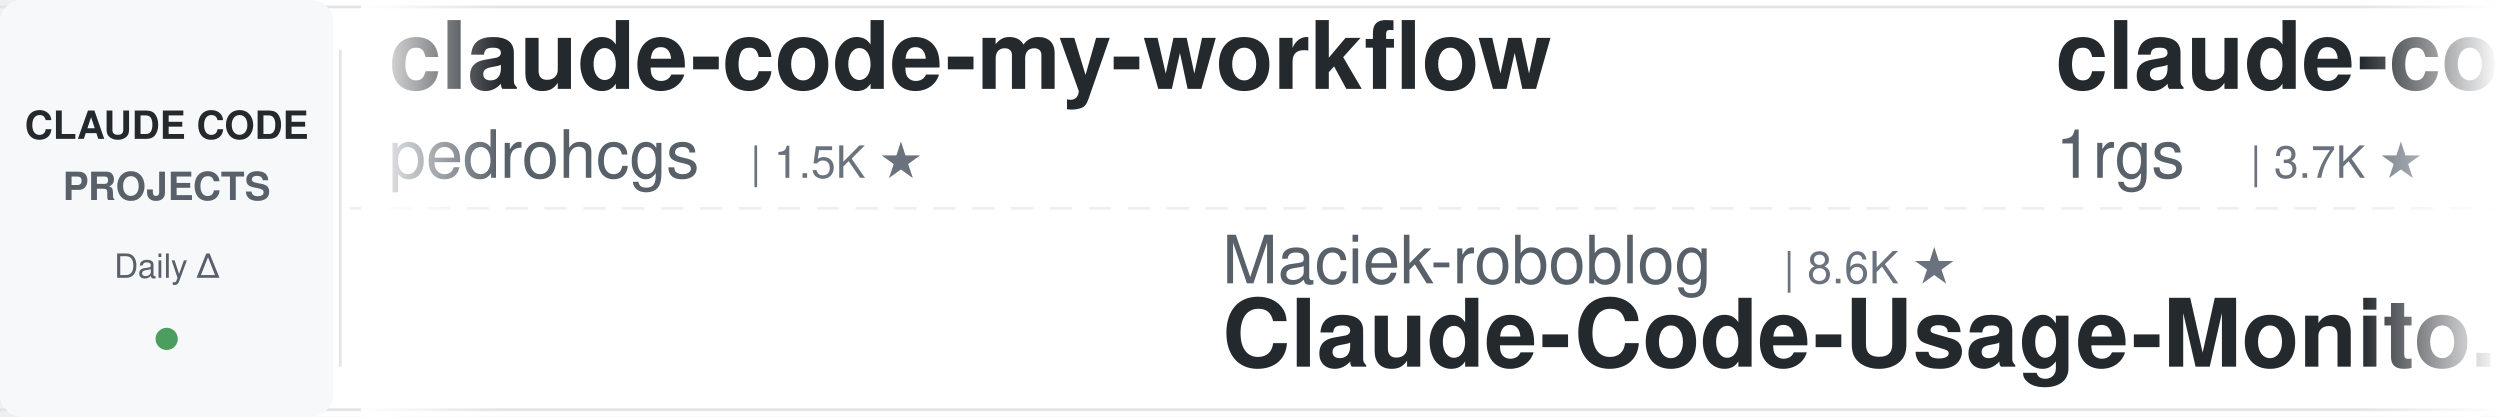
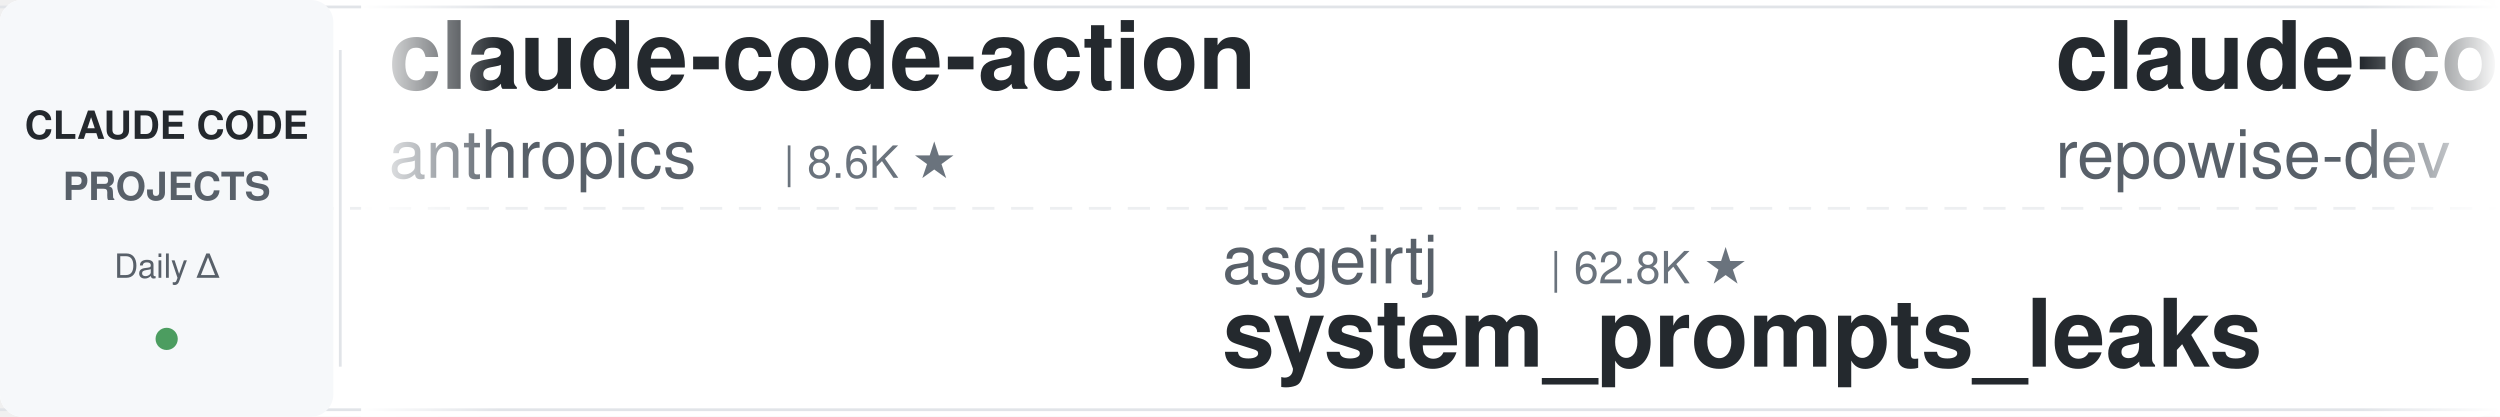
<svg xmlns="http://www.w3.org/2000/svg" width="900" height="150">
  <defs>
    <linearGradient id="leftFade" x1="0%" y1="0%" x2="100%" y2="0%">
      <stop offset="0%" style="stop-color:#ffffff;stop-opacity:1" />
      <stop offset="100%" style="stop-color:#ffffff;stop-opacity:0" />
    </linearGradient>
    <linearGradient id="rightFade" x1="0%" y1="0%" x2="100%" y2="0%">
      <stop offset="0%" style="stop-color:#ffffff;stop-opacity:0" />
      <stop offset="100%" style="stop-color:#ffffff;stop-opacity:1" />
    </linearGradient>
  </defs>
  <rect width="900" height="150" fill="#ffffff" rx="8" />
  <rect x="0" y="2" width="900" height="1" fill="#e1e4e8" />
  <rect x="0" y="147" width="900" height="1" fill="#e1e4e8" />
  <line x1="0" y1="75" x2="900" y2="75" stroke="#e1e4e8" stroke-width="1" stroke-dasharray="8 6" opacity="0.6" />
  <rect x="0" y="0" width="120" height="150" fill="#f6f8fa" rx="8" />
  <text x="60" y="50" font-family="-apple-system, BlinkMacSystemFont, 'Segoe UI', Helvetica, Arial, sans-serif" font-size="14" font-weight="600" fill="#24292e" text-anchor="middle">CLAUDE CODE</text>
  <text x="60" y="72" font-family="-apple-system, BlinkMacSystemFont, 'Segoe UI', Helvetica, Arial, sans-serif" font-size="14" font-weight="600" fill="#586069" text-anchor="middle">PROJECTS</text>
  <text x="60" y="100" font-family="-apple-system, BlinkMacSystemFont, 'Segoe UI', Helvetica, Arial, sans-serif" font-size="12" font-weight="500" fill="#586069" text-anchor="middle">Daily Δ</text>
  <circle cx="60" cy="122" r="4" fill="#22863a" opacity="0.8" />
  <rect x="122" y="18" width="1" height="114" fill="#e1e4e8" />
  <clipPath id="tickerClip">
    <rect x="130" y="0" width="770" height="150" />
  </clipPath>
  <g clip-path="url(#tickerClip)">
    <g id="tickerItems">
      <animateTransform attributeName="transform" attributeType="XML" type="translate" from="0 0" to="-3000 0" dur="54s" repeatCount="indefinite" />
      <g transform="translate(0, 0)">
-         <text x="140" y="32" font-family="-apple-system, BlinkMacSystemFont, 'Segoe UI', Helvetica, Arial, sans-serif" font-size="34" font-weight="600" fill="#24292e">claude-code-my-workflow</text>
-         <text x="140" y="64" font-family="-apple-system, BlinkMacSystemFont, 'Segoe UI', Helvetica, Arial, sans-serif" font-size="24" font-weight="400" fill="#586069">pedrohcgs</text>
-         <text x="270" y="64" font-family="-apple-system, BlinkMacSystemFont, 'Segoe UI', Helvetica, Arial, sans-serif" font-size="16" font-weight="500" fill="#6a737d">| 1.5K ★</text>
+         <text x="140" y="32" font-family="-apple-system, BlinkMacSystemFont, 'Segoe UI', Helvetica, Arial, sans-serif" font-size="34" font-weight="600" fill="#24292e">claude-code-action</text>
+         <text x="140" y="64" font-family="-apple-system, BlinkMacSystemFont, 'Segoe UI', Helvetica, Arial, sans-serif" font-size="24" font-weight="400" fill="#586069">anthropics</text>
+         <text x="282" y="64" font-family="-apple-system, BlinkMacSystemFont, 'Segoe UI', Helvetica, Arial, sans-serif" font-size="16" font-weight="500" fill="#6a737d">| 8.6K ★</text>
      </g>
      <g transform="translate(300, 0)">
-         <text x="140" y="102" font-family="-apple-system, BlinkMacSystemFont, 'Segoe UI', Helvetica, Arial, sans-serif" font-size="24" font-weight="400" fill="#586069">Maciek-roboblog</text>
-         <text x="342" y="102" font-family="-apple-system, BlinkMacSystemFont, 'Segoe UI', Helvetica, Arial, sans-serif" font-size="16" font-weight="500" fill="#6a737d">| 8.6K ★</text>
-         <text x="140" y="132" font-family="-apple-system, BlinkMacSystemFont, 'Segoe UI', Helvetica, Arial, sans-serif" font-size="34" font-weight="600" fill="#24292e">Claude-Code-Usage-Monito...</text>
+         <text x="140" y="102" font-family="-apple-system, BlinkMacSystemFont, 'Segoe UI', Helvetica, Arial, sans-serif" font-size="24" font-weight="400" fill="#586069">asgeirtj</text>
+         <text x="258" y="102" font-family="-apple-system, BlinkMacSystemFont, 'Segoe UI', Helvetica, Arial, sans-serif" font-size="16" font-weight="500" fill="#6a737d">| 62.8K ★</text>
+         <text x="140" y="132" font-family="-apple-system, BlinkMacSystemFont, 'Segoe UI', Helvetica, Arial, sans-serif" font-size="34" font-weight="600" fill="#24292e">system_prompts_leaks</text>
      </g>
      <g transform="translate(600, 0)">
-         <text x="140" y="32" font-family="-apple-system, BlinkMacSystemFont, 'Segoe UI', Helvetica, Arial, sans-serif" font-size="34" font-weight="600" fill="#24292e">claude-code-proxy</text>
-         <text x="140" y="64" font-family="-apple-system, BlinkMacSystemFont, 'Segoe UI', Helvetica, Arial, sans-serif" font-size="24" font-weight="400" fill="#586069">1rgs</text>
-         <text x="210" y="64" font-family="-apple-system, BlinkMacSystemFont, 'Segoe UI', Helvetica, Arial, sans-serif" font-size="16" font-weight="500" fill="#6a737d">| 3.7K ★</text>
+         <text x="140" y="32" font-family="-apple-system, BlinkMacSystemFont, 'Segoe UI', Helvetica, Arial, sans-serif" font-size="34" font-weight="600" fill="#24292e">claude-code-prompts</text>
+         <text x="140" y="64" font-family="-apple-system, BlinkMacSystemFont, 'Segoe UI', Helvetica, Arial, sans-serif" font-size="24" font-weight="400" fill="#586069">repowise-dev</text>
+         <text x="306" y="64" font-family="-apple-system, BlinkMacSystemFont, 'Segoe UI', Helvetica, Arial, sans-serif" font-size="16" font-weight="500" fill="#6a737d">| 1.2K ★</text>
      </g>
      <g transform="translate(900, 0)">
-         <text x="140" y="102" font-family="-apple-system, BlinkMacSystemFont, 'Segoe UI', Helvetica, Arial, sans-serif" font-size="24" font-weight="400" fill="#586069">AprilNEA</text>
-         <text x="258" y="102" font-family="-apple-system, BlinkMacSystemFont, 'Segoe UI', Helvetica, Arial, sans-serif" font-size="16" font-weight="500" fill="#6a737d">| 391 ★</text>
-         <text x="140" y="132" font-family="-apple-system, BlinkMacSystemFont, 'Segoe UI', Helvetica, Arial, sans-serif" font-size="34" font-weight="600" fill="#24292e">claude-code-source</text>
+         <text x="140" y="102" font-family="-apple-system, BlinkMacSystemFont, 'Segoe UI', Helvetica, Arial, sans-serif" font-size="24" font-weight="400" fill="#586069">1rgs</text>
+         <text x="210" y="102" font-family="-apple-system, BlinkMacSystemFont, 'Segoe UI', Helvetica, Arial, sans-serif" font-size="16" font-weight="500" fill="#6a737d">| 3.7K ★</text>
+         <text x="140" y="132" font-family="-apple-system, BlinkMacSystemFont, 'Segoe UI', Helvetica, Arial, sans-serif" font-size="34" font-weight="600" fill="#24292e">claude-code-proxy</text>
      </g>
      <g transform="translate(1200, 0)">
-         <text x="140" y="32" font-family="-apple-system, BlinkMacSystemFont, 'Segoe UI', Helvetica, Arial, sans-serif" font-size="34" font-weight="600" fill="#24292e">claude-code-best-practic...</text>
-         <text x="140" y="64" font-family="-apple-system, BlinkMacSystemFont, 'Segoe UI', Helvetica, Arial, sans-serif" font-size="24" font-weight="400" fill="#586069">shanraisshan</text>
-         <text x="306" y="64" font-family="-apple-system, BlinkMacSystemFont, 'Segoe UI', Helvetica, Arial, sans-serif" font-size="16" font-weight="500" fill="#6a737d">| 64.4K ★</text>
-       </g>
-       <g transform="translate(1500, 0)">
-         <text x="140" y="102" font-family="-apple-system, BlinkMacSystemFont, 'Segoe UI', Helvetica, Arial, sans-serif" font-size="24" font-weight="400" fill="#586069">rohitg00</text>
-         <text x="258" y="102" font-family="-apple-system, BlinkMacSystemFont, 'Segoe UI', Helvetica, Arial, sans-serif" font-size="16" font-weight="500" fill="#6a737d">| 2.5K ★</text>
-         <text x="140" y="132" font-family="-apple-system, BlinkMacSystemFont, 'Segoe UI', Helvetica, Arial, sans-serif" font-size="34" font-weight="600" fill="#24292e">awesome-claude-code-tool...</text>
-       </g>
-       <g transform="translate(1800, 0)">
-         <text x="140" y="32" font-family="-apple-system, BlinkMacSystemFont, 'Segoe UI', Helvetica, Arial, sans-serif" font-size="34" font-weight="600" fill="#24292e">everything-claude-code-z...</text>
-         <text x="140" y="64" font-family="-apple-system, BlinkMacSystemFont, 'Segoe UI', Helvetica, Arial, sans-serif" font-size="24" font-weight="400" fill="#586069">xu-xiang</text>
-         <text x="258" y="64" font-family="-apple-system, BlinkMacSystemFont, 'Segoe UI', Helvetica, Arial, sans-serif" font-size="16" font-weight="500" fill="#6a737d">| 1.9K ★</text>
-       </g>
-       <g transform="translate(2100, 0)">
-         <text x="140" y="102" font-family="-apple-system, BlinkMacSystemFont, 'Segoe UI', Helvetica, Arial, sans-serif" font-size="24" font-weight="400" fill="#586069">shareAI-lab</text>
-         <text x="294" y="102" font-family="-apple-system, BlinkMacSystemFont, 'Segoe UI', Helvetica, Arial, sans-serif" font-size="16" font-weight="500" fill="#6a737d">| 74.1K ★</text>
-         <text x="140" y="132" font-family="-apple-system, BlinkMacSystemFont, 'Segoe UI', Helvetica, Arial, sans-serif" font-size="34" font-weight="600" fill="#24292e">learn-claude-code</text>
-       </g>
-       <g transform="translate(2400, 0)">
        <text x="140" y="32" font-family="-apple-system, BlinkMacSystemFont, 'Segoe UI', Helvetica, Arial, sans-serif" font-size="34" font-weight="600" fill="#24292e">claude-code-hub</text>
        <text x="140" y="64" font-family="-apple-system, BlinkMacSystemFont, 'Segoe UI', Helvetica, Arial, sans-serif" font-size="24" font-weight="400" fill="#586069">ding113</text>
        <text x="246" y="64" font-family="-apple-system, BlinkMacSystemFont, 'Segoe UI', Helvetica, Arial, sans-serif" font-size="16" font-weight="500" fill="#6a737d">| 3.3K ★</text>
      </g>
+       <g transform="translate(1500, 0)">
+         <text x="140" y="102" font-family="-apple-system, BlinkMacSystemFont, 'Segoe UI', Helvetica, Arial, sans-serif" font-size="24" font-weight="400" fill="#586069">affaan-m</text>
+         <text x="258" y="102" font-family="-apple-system, BlinkMacSystemFont, 'Segoe UI', Helvetica, Arial, sans-serif" font-size="16" font-weight="500" fill="#6a737d">| 239.8K ★</text>
+         <text x="140" y="132" font-family="-apple-system, BlinkMacSystemFont, 'Segoe UI', Helvetica, Arial, sans-serif" font-size="34" font-weight="600" fill="#24292e">ECC</text>
+       </g>
+       <g transform="translate(1800, 0)">
+         <text x="140" y="32" font-family="-apple-system, BlinkMacSystemFont, 'Segoe UI', Helvetica, Arial, sans-serif" font-size="34" font-weight="600" fill="#24292e">claude-code-local</text>
+         <text x="140" y="64" font-family="-apple-system, BlinkMacSystemFont, 'Segoe UI', Helvetica, Arial, sans-serif" font-size="24" font-weight="400" fill="#586069">nicedreamzapp</text>
+         <text x="318" y="64" font-family="-apple-system, BlinkMacSystemFont, 'Segoe UI', Helvetica, Arial, sans-serif" font-size="16" font-weight="500" fill="#6a737d">| 3.2K ★</text>
+       </g>
+       <g transform="translate(2100, 0)">
+         <text x="140" y="102" font-family="-apple-system, BlinkMacSystemFont, 'Segoe UI', Helvetica, Arial, sans-serif" font-size="24" font-weight="400" fill="#586069">Chachamaru127</text>
+         <text x="318" y="102" font-family="-apple-system, BlinkMacSystemFont, 'Segoe UI', Helvetica, Arial, sans-serif" font-size="16" font-weight="500" fill="#6a737d">| 3.1K ★</text>
+         <text x="140" y="132" font-family="-apple-system, BlinkMacSystemFont, 'Segoe UI', Helvetica, Arial, sans-serif" font-size="34" font-weight="600" fill="#24292e">claude-code-harness</text>
+       </g>
+       <g transform="translate(2400, 0)">
+         <text x="140" y="32" font-family="-apple-system, BlinkMacSystemFont, 'Segoe UI', Helvetica, Arial, sans-serif" font-size="34" font-weight="600" fill="#24292e">claude-code-hooks-master...</text>
+         <text x="140" y="64" font-family="-apple-system, BlinkMacSystemFont, 'Segoe UI', Helvetica, Arial, sans-serif" font-size="24" font-weight="400" fill="#586069">disler</text>
+         <text x="234" y="64" font-family="-apple-system, BlinkMacSystemFont, 'Segoe UI', Helvetica, Arial, sans-serif" font-size="16" font-weight="500" fill="#6a737d">| 3.9K ★</text>
+       </g>
      <g transform="translate(2700, 0)">
+         <text x="140" y="102" font-family="-apple-system, BlinkMacSystemFont, 'Segoe UI', Helvetica, Arial, sans-serif" font-size="24" font-weight="400" fill="#586069">FlorianBruniaux</text>
+         <text x="342" y="102" font-family="-apple-system, BlinkMacSystemFont, 'Segoe UI', Helvetica, Arial, sans-serif" font-size="16" font-weight="500" fill="#6a737d">| 5.7K ★</text>
+         <text x="140" y="132" font-family="-apple-system, BlinkMacSystemFont, 'Segoe UI', Helvetica, Arial, sans-serif" font-size="34" font-weight="600" fill="#24292e">claude-code-ultimate-gui...</text>
+       </g>
+       <g transform="translate(3000, 0)">
+         <text x="140" y="32" font-family="-apple-system, BlinkMacSystemFont, 'Segoe UI', Helvetica, Arial, sans-serif" font-size="34" font-weight="600" fill="#24292e">claude-code-action</text>
+         <text x="140" y="64" font-family="-apple-system, BlinkMacSystemFont, 'Segoe UI', Helvetica, Arial, sans-serif" font-size="24" font-weight="400" fill="#586069">anthropics</text>
+         <text x="282" y="64" font-family="-apple-system, BlinkMacSystemFont, 'Segoe UI', Helvetica, Arial, sans-serif" font-size="16" font-weight="500" fill="#6a737d">| 8.6K ★</text>
+       </g>
+       <g transform="translate(3300, 0)">
        <text x="140" y="102" font-family="-apple-system, BlinkMacSystemFont, 'Segoe UI', Helvetica, Arial, sans-serif" font-size="24" font-weight="400" fill="#586069">asgeirtj</text>
        <text x="258" y="102" font-family="-apple-system, BlinkMacSystemFont, 'Segoe UI', Helvetica, Arial, sans-serif" font-size="16" font-weight="500" fill="#6a737d">| 62.8K ★</text>
        <text x="140" y="132" font-family="-apple-system, BlinkMacSystemFont, 'Segoe UI', Helvetica, Arial, sans-serif" font-size="34" font-weight="600" fill="#24292e">system_prompts_leaks</text>
      </g>
-       <g transform="translate(3000, 0)">
-         <text x="140" y="32" font-family="-apple-system, BlinkMacSystemFont, 'Segoe UI', Helvetica, Arial, sans-serif" font-size="34" font-weight="600" fill="#24292e">claude-code-my-workflow</text>
-         <text x="140" y="64" font-family="-apple-system, BlinkMacSystemFont, 'Segoe UI', Helvetica, Arial, sans-serif" font-size="24" font-weight="400" fill="#586069">pedrohcgs</text>
-         <text x="270" y="64" font-family="-apple-system, BlinkMacSystemFont, 'Segoe UI', Helvetica, Arial, sans-serif" font-size="16" font-weight="500" fill="#6a737d">| 1.5K ★</text>
-       </g>
-       <g transform="translate(3300, 0)">
-         <text x="140" y="102" font-family="-apple-system, BlinkMacSystemFont, 'Segoe UI', Helvetica, Arial, sans-serif" font-size="24" font-weight="400" fill="#586069">Maciek-roboblog</text>
-         <text x="342" y="102" font-family="-apple-system, BlinkMacSystemFont, 'Segoe UI', Helvetica, Arial, sans-serif" font-size="16" font-weight="500" fill="#6a737d">| 8.6K ★</text>
-         <text x="140" y="132" font-family="-apple-system, BlinkMacSystemFont, 'Segoe UI', Helvetica, Arial, sans-serif" font-size="34" font-weight="600" fill="#24292e">Claude-Code-Usage-Monito...</text>
-       </g>
      <g transform="translate(3600, 0)">
-         <text x="140" y="32" font-family="-apple-system, BlinkMacSystemFont, 'Segoe UI', Helvetica, Arial, sans-serif" font-size="34" font-weight="600" fill="#24292e">claude-code-proxy</text>
-         <text x="140" y="64" font-family="-apple-system, BlinkMacSystemFont, 'Segoe UI', Helvetica, Arial, sans-serif" font-size="24" font-weight="400" fill="#586069">1rgs</text>
-         <text x="210" y="64" font-family="-apple-system, BlinkMacSystemFont, 'Segoe UI', Helvetica, Arial, sans-serif" font-size="16" font-weight="500" fill="#6a737d">| 3.7K ★</text>
+         <text x="140" y="32" font-family="-apple-system, BlinkMacSystemFont, 'Segoe UI', Helvetica, Arial, sans-serif" font-size="34" font-weight="600" fill="#24292e">claude-code-prompts</text>
+         <text x="140" y="64" font-family="-apple-system, BlinkMacSystemFont, 'Segoe UI', Helvetica, Arial, sans-serif" font-size="24" font-weight="400" fill="#586069">repowise-dev</text>
+         <text x="306" y="64" font-family="-apple-system, BlinkMacSystemFont, 'Segoe UI', Helvetica, Arial, sans-serif" font-size="16" font-weight="500" fill="#6a737d">| 1.2K ★</text>
      </g>
      <g transform="translate(3900, 0)">
-         <text x="140" y="102" font-family="-apple-system, BlinkMacSystemFont, 'Segoe UI', Helvetica, Arial, sans-serif" font-size="24" font-weight="400" fill="#586069">AprilNEA</text>
-         <text x="258" y="102" font-family="-apple-system, BlinkMacSystemFont, 'Segoe UI', Helvetica, Arial, sans-serif" font-size="16" font-weight="500" fill="#6a737d">| 391 ★</text>
-         <text x="140" y="132" font-family="-apple-system, BlinkMacSystemFont, 'Segoe UI', Helvetica, Arial, sans-serif" font-size="34" font-weight="600" fill="#24292e">claude-code-source</text>
+         <text x="140" y="102" font-family="-apple-system, BlinkMacSystemFont, 'Segoe UI', Helvetica, Arial, sans-serif" font-size="24" font-weight="400" fill="#586069">1rgs</text>
+         <text x="210" y="102" font-family="-apple-system, BlinkMacSystemFont, 'Segoe UI', Helvetica, Arial, sans-serif" font-size="16" font-weight="500" fill="#6a737d">| 3.7K ★</text>
+         <text x="140" y="132" font-family="-apple-system, BlinkMacSystemFont, 'Segoe UI', Helvetica, Arial, sans-serif" font-size="34" font-weight="600" fill="#24292e">claude-code-proxy</text>
      </g>
    </g>
  </g>
  <rect x="130" y="0" width="50" height="150" fill="url(#leftFade)" />
  <rect x="850" y="0" width="50" height="150" fill="url(#rightFade)" />
</svg>
